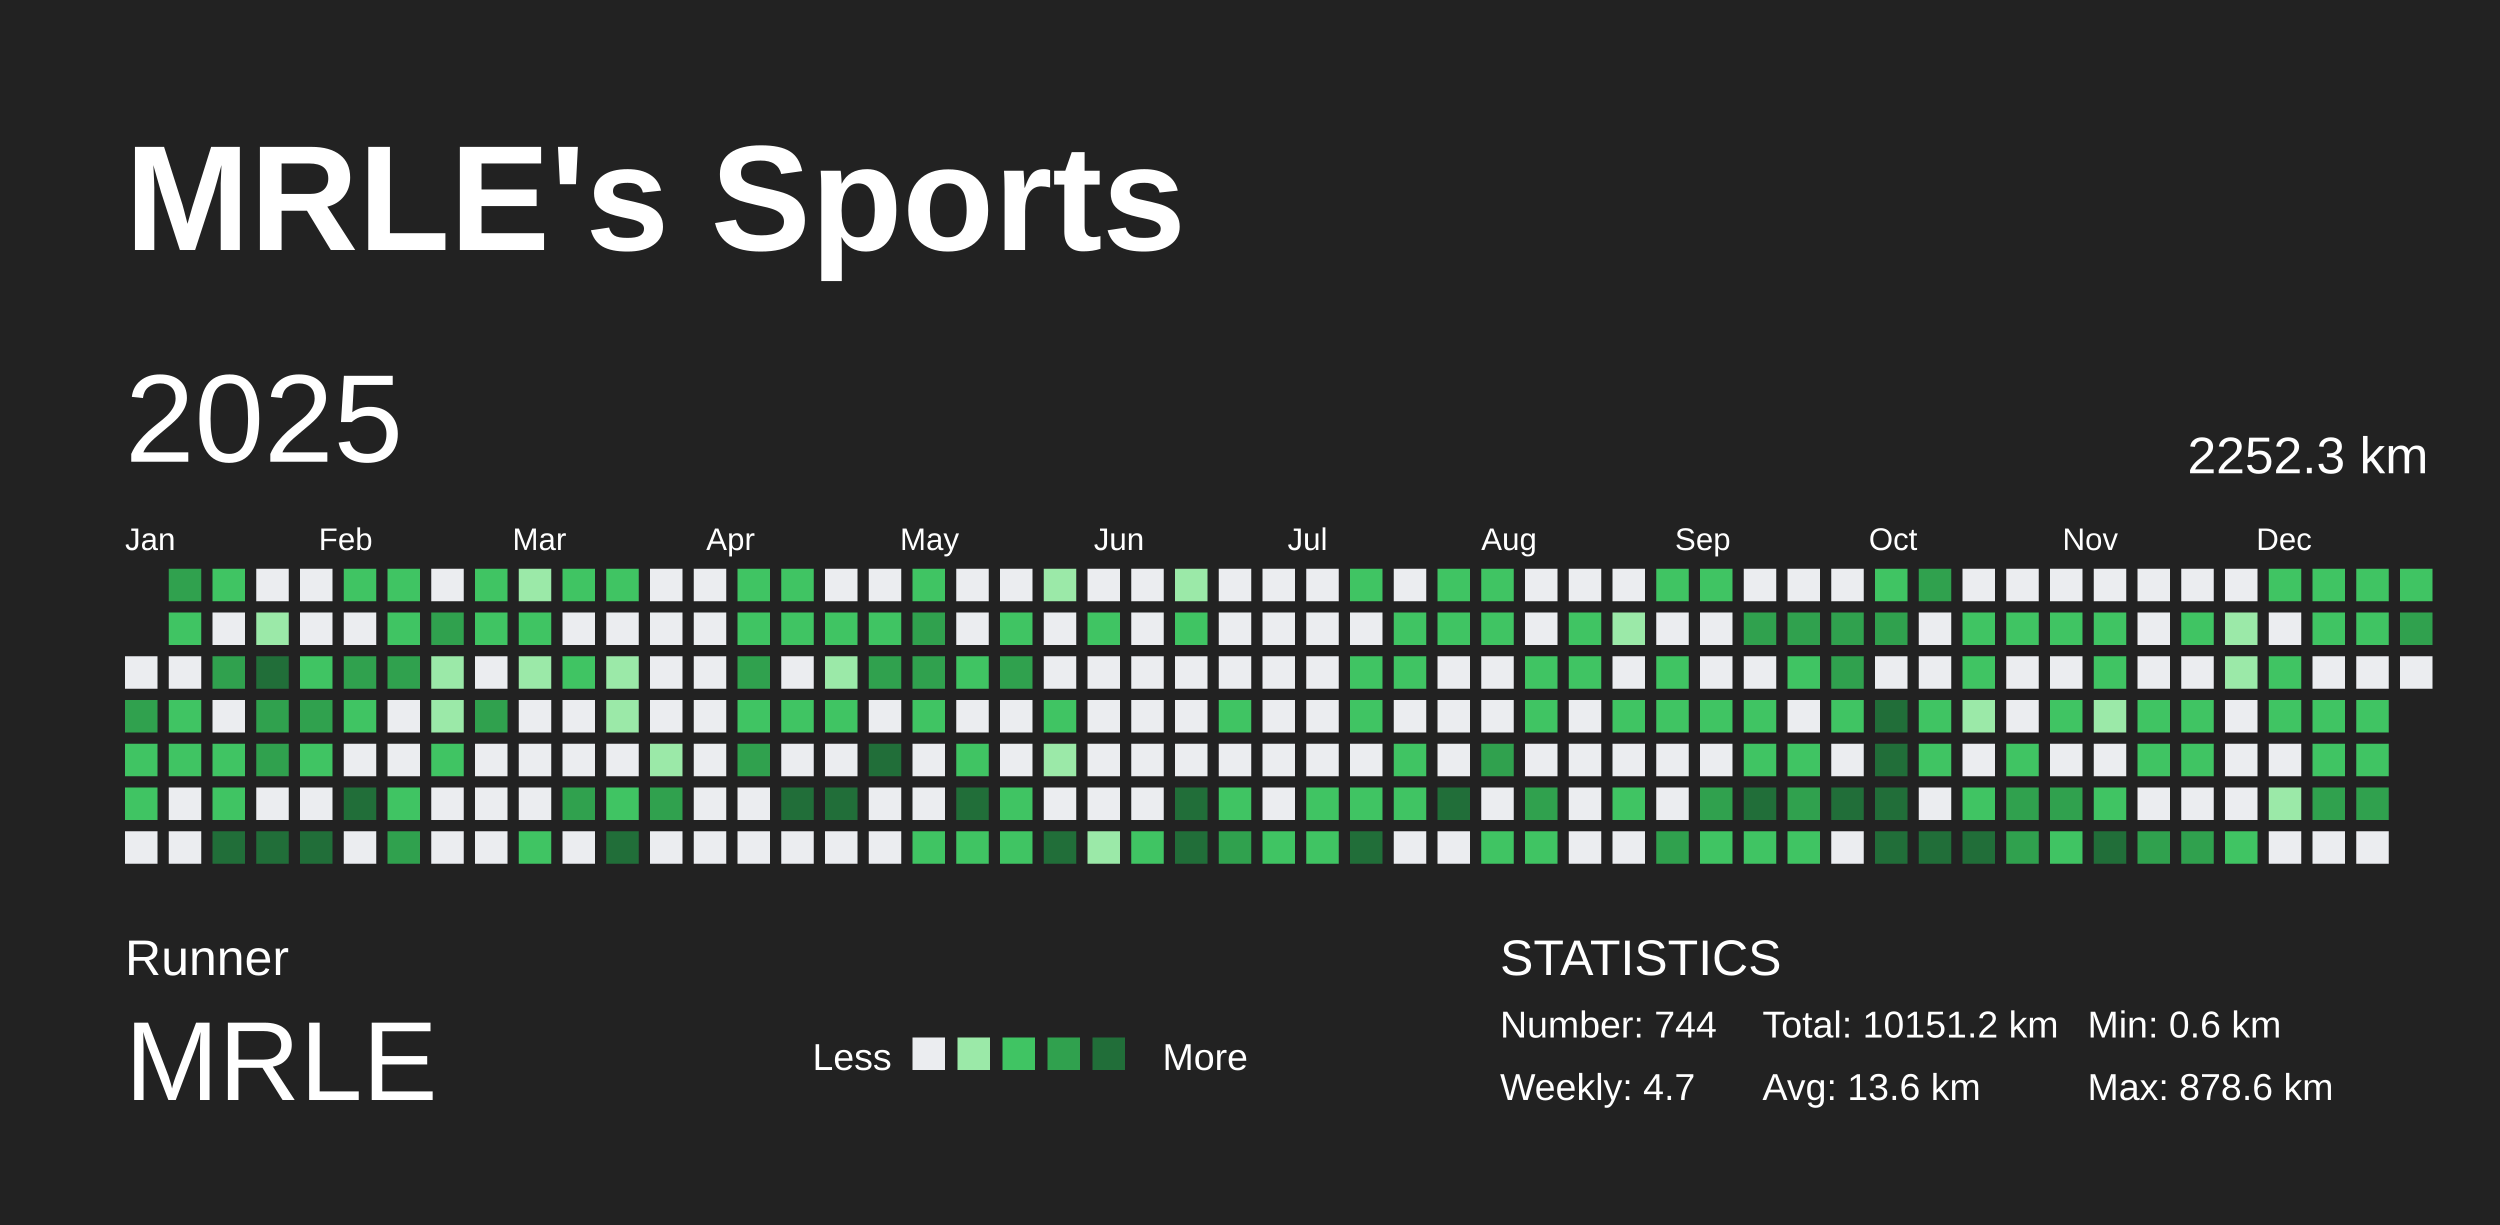
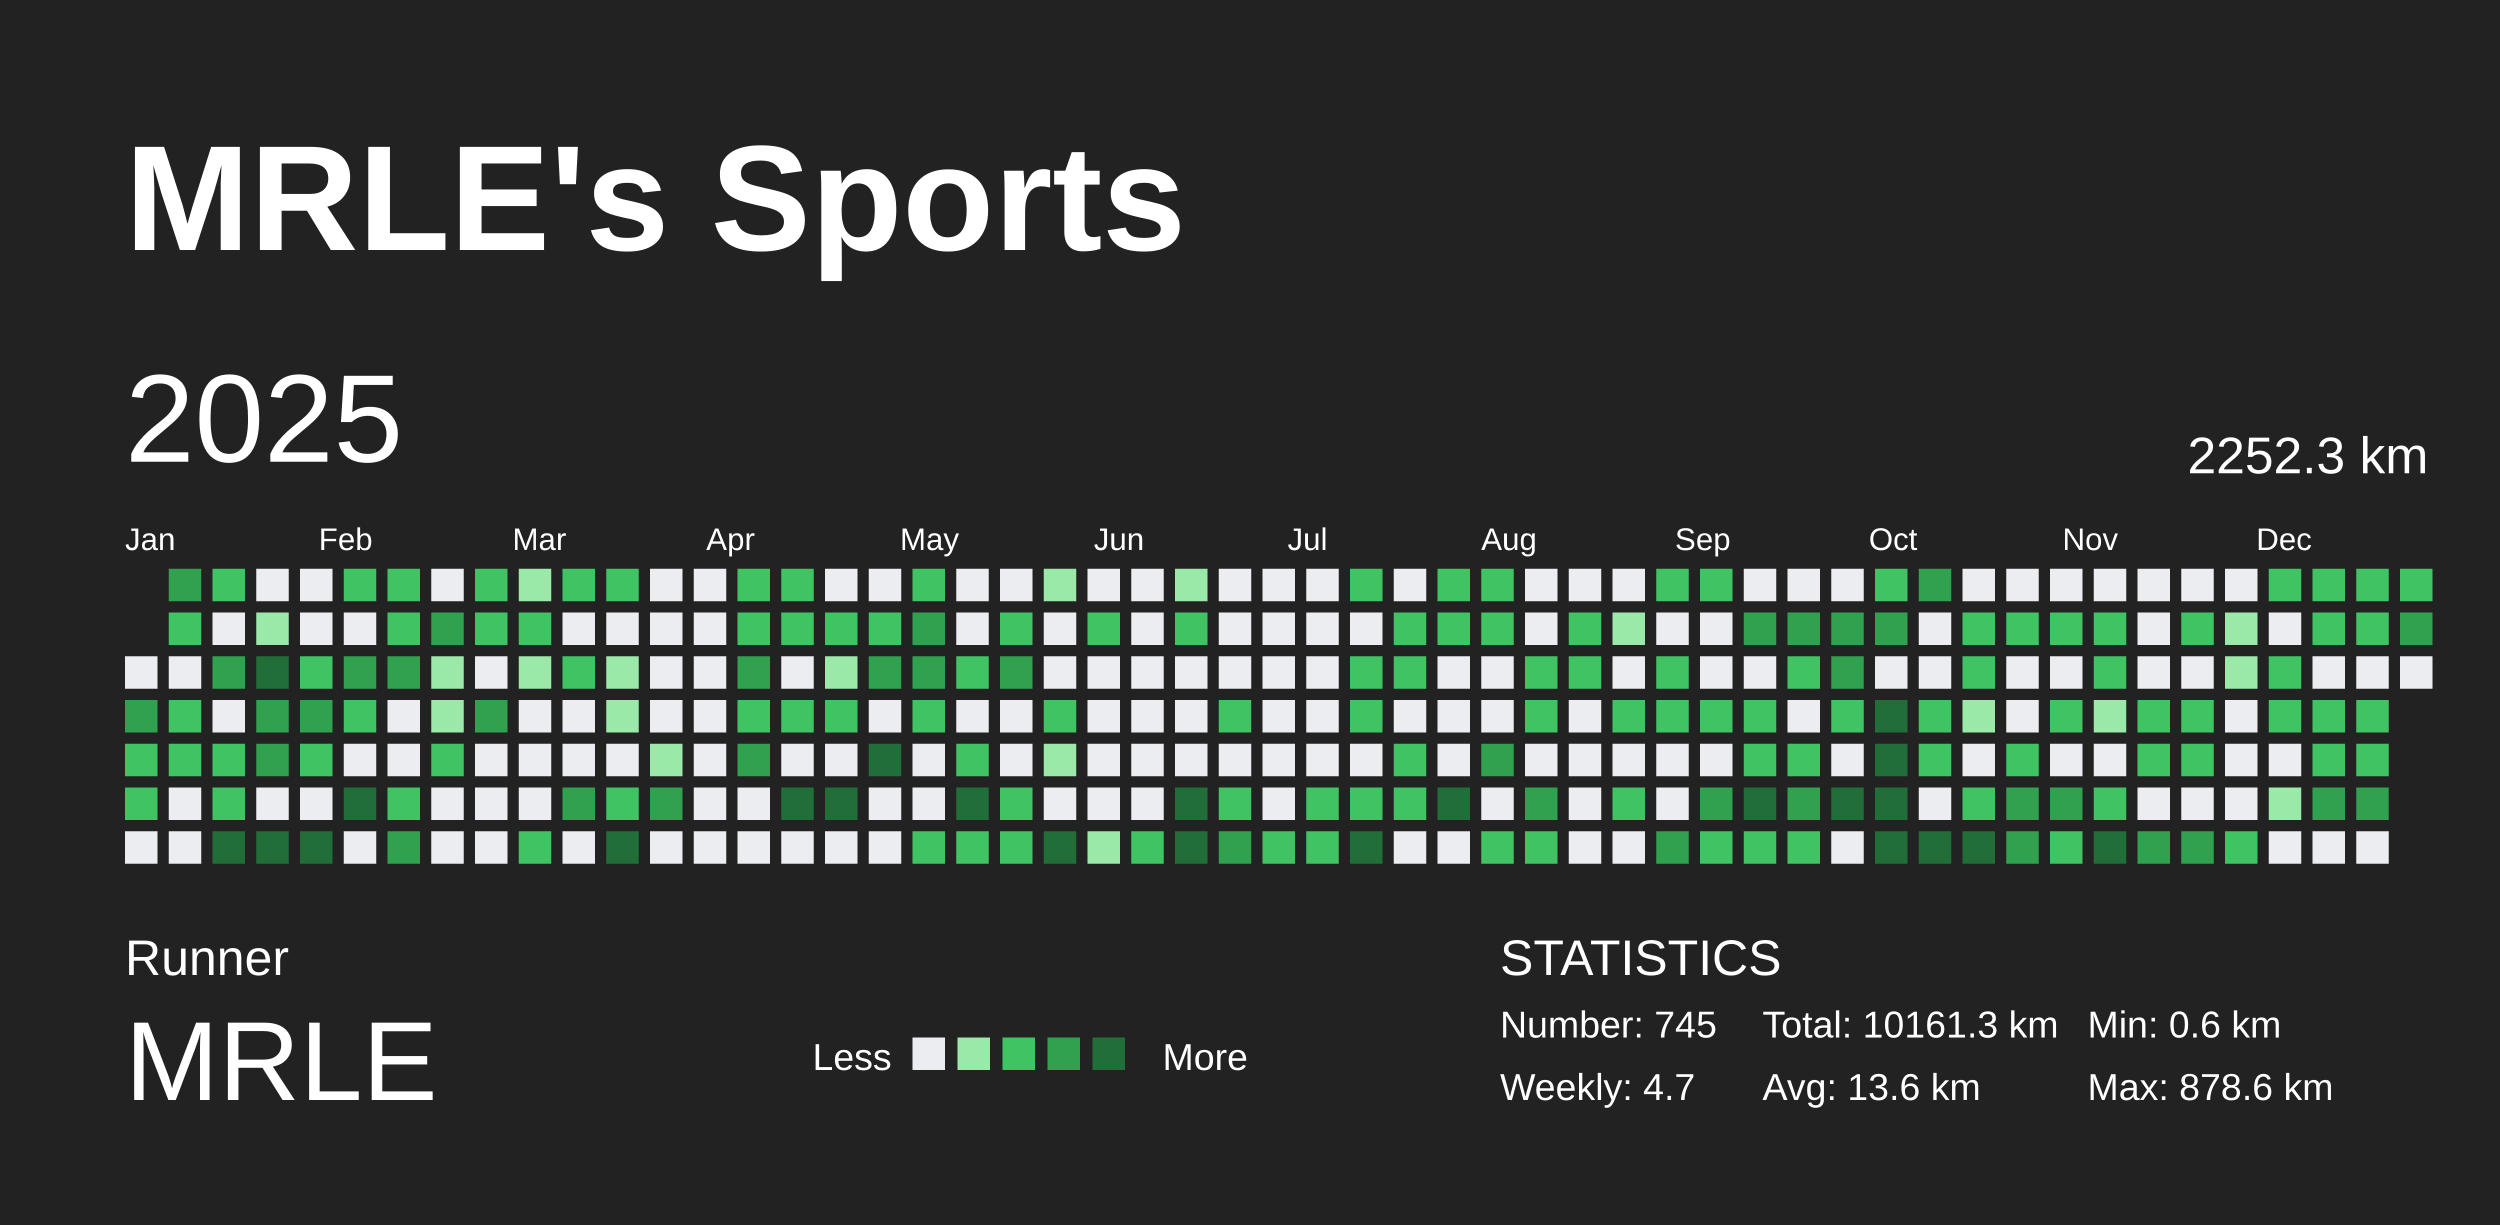
<svg xmlns="http://www.w3.org/2000/svg" baseProfile="full" height="98mm" version="1.1" viewBox="0,0,200,98" width="200mm">
  <defs />
  <rect fill="#222222" height="98" width="200" x="0" y="0" />
  <text fill="#FFFFFF" style="font-size:12px; font-family:Arial; font-weight:bold;" x="10" y="20">MRLE's Sports</text>
  <text fill="#FFFFFF" style="font-size:4px; font-family:Arial" x="10" y="78">Runner</text>
  <text fill="#FFFFFF" style="font-size:9px; font-family:Arial" x="10" y="88">MRLE</text>
  <text fill="#FFFFFF" style="font-size:3px; font-family:Arial" x="65" y="85.6">Less</text>
  <rect fill="#ebedf0" height="2.6" width="2.6" x="73" y="83" />
  <rect fill="#9be9a8" height="2.6" width="2.6" x="76.6" y="83" />
  <rect fill="#40c463" height="2.6" width="2.6" x="80.2" y="83" />
  <rect fill="#30a14e" height="2.6" width="2.6" x="83.8" y="83" />
  <rect fill="#216e39" height="2.6" width="2.6" x="87.4" y="83" />
  <text fill="#FFFFFF" style="font-size:3px; font-family:Arial" x="93" y="85.6">More</text>
  <text fill="#FFFFFF" style="font-size:4px; font-family:Arial" x="120" y="78">STATISTICS</text>
-   <text fill="#FFFFFF" style="font-size:3px; font-family:Arial" x="120" y="83">Number: 744</text>
+   <text fill="#FFFFFF" style="font-size:3px; font-family:Arial" x="120" y="83">Number: 745</text>
  <text fill="#FFFFFF" style="font-size:3px; font-family:Arial" x="120" y="88">Weekly: 4.7</text>
-   <text fill="#FFFFFF" style="font-size:3px; font-family:Arial" x="141" y="83">Total: 10151.2 km</text>
+   <text fill="#FFFFFF" style="font-size:3px; font-family:Arial" x="141" y="83">Total: 10161.3 km</text>
  <text fill="#FFFFFF" style="font-size:3px; font-family:Arial" x="141" y="88">Avg: 13.6 km</text>
  <text fill="#FFFFFF" style="font-size:3px; font-family:Arial" x="167" y="83">Min: 0.6 km</text>
  <text fill="#FFFFFF" style="font-size:3px; font-family:Arial" x="167" y="88">Max: 878.6 km</text>
  <text dominant-baseline="hanging" fill="#FFFFFF" style="font-size:10.0px; font-family:Arial;" x="10" y="30">2025</text>
  <text dominant-baseline="hanging" fill="#FFFFFF" style="font-size:4.125px; font-family:Arial;" x="175" y="35">2252.3 km</text>
  <text fill="#FFFFFF" style="font-size:2.5px; font-family:Arial" x="10.0" y="44">Jan</text>
  <text fill="#FFFFFF" style="font-size:2.5px; font-family:Arial" x="25.5" y="44">Feb</text>
  <text fill="#FFFFFF" style="font-size:2.5px; font-family:Arial" x="41.0" y="44">Mar</text>
  <text fill="#FFFFFF" style="font-size:2.5px; font-family:Arial" x="56.5" y="44">Apr</text>
  <text fill="#FFFFFF" style="font-size:2.5px; font-family:Arial" x="72.0" y="44">May</text>
  <text fill="#FFFFFF" style="font-size:2.5px; font-family:Arial" x="87.5" y="44">Jun</text>
  <text fill="#FFFFFF" style="font-size:2.5px; font-family:Arial" x="103.0" y="44">Jul</text>
  <text fill="#FFFFFF" style="font-size:2.5px; font-family:Arial" x="118.5" y="44">Aug</text>
  <text fill="#FFFFFF" style="font-size:2.5px; font-family:Arial" x="134.0" y="44">Sep</text>
  <text fill="#FFFFFF" style="font-size:2.5px; font-family:Arial" x="149.5" y="44">Oct</text>
  <text fill="#FFFFFF" style="font-size:2.5px; font-family:Arial" x="165.0" y="44">Nov</text>
  <text fill="#FFFFFF" style="font-size:2.5px; font-family:Arial" x="180.5" y="44">Dec</text>
  <rect fill="#ebedf0" height="2.6" width="2.6" x="10.0" y="52.5" />
  <rect fill="#30a14e" height="2.6" width="2.6" x="10.0" y="56.0" />
  <rect fill="#40c463" height="2.6" width="2.6" x="10.0" y="59.5" />
  <rect fill="#40c463" height="2.6" width="2.6" x="10.0" y="63.0" />
  <rect fill="#ebedf0" height="2.6" width="2.6" x="10.0" y="66.5" />
  <rect fill="#30a14e" height="2.6" width="2.6" x="13.5" y="45.5" />
  <rect fill="#40c463" height="2.6" width="2.6" x="13.5" y="49.0" />
  <rect fill="#ebedf0" height="2.6" width="2.6" x="13.5" y="52.5" />
  <rect fill="#40c463" height="2.6" width="2.6" x="13.5" y="56.0" />
  <rect fill="#40c463" height="2.6" width="2.6" x="13.5" y="59.5" />
  <rect fill="#ebedf0" height="2.6" width="2.6" x="13.5" y="63.0" />
  <rect fill="#ebedf0" height="2.6" width="2.6" x="13.5" y="66.5" />
  <rect fill="#40c463" height="2.6" width="2.6" x="17.0" y="45.5" />
  <rect fill="#ebedf0" height="2.6" width="2.6" x="17.0" y="49.0" />
  <rect fill="#30a14e" height="2.6" width="2.6" x="17.0" y="52.5" />
  <rect fill="#ebedf0" height="2.6" width="2.6" x="17.0" y="56.0" />
  <rect fill="#40c463" height="2.6" width="2.6" x="17.0" y="59.5" />
  <rect fill="#40c463" height="2.6" width="2.6" x="17.0" y="63.0" />
  <rect fill="#216e39" height="2.6" width="2.6" x="17.0" y="66.5" />
  <rect fill="#ebedf0" height="2.6" width="2.6" x="20.5" y="45.5" />
  <rect fill="#9be9a8" height="2.6" width="2.6" x="20.5" y="49.0" />
  <rect fill="#216e39" height="2.6" width="2.6" x="20.5" y="52.5" />
  <rect fill="#30a14e" height="2.6" width="2.6" x="20.5" y="56.0" />
  <rect fill="#30a14e" height="2.6" width="2.6" x="20.5" y="59.5" />
  <rect fill="#ebedf0" height="2.6" width="2.6" x="20.5" y="63.0" />
  <rect fill="#216e39" height="2.6" width="2.6" x="20.5" y="66.5" />
  <rect fill="#ebedf0" height="2.6" width="2.6" x="24.0" y="45.5" />
  <rect fill="#ebedf0" height="2.6" width="2.6" x="24.0" y="49.0" />
  <rect fill="#40c463" height="2.6" width="2.6" x="24.0" y="52.5" />
  <rect fill="#30a14e" height="2.6" width="2.6" x="24.0" y="56.0" />
  <rect fill="#40c463" height="2.6" width="2.6" x="24.0" y="59.5" />
  <rect fill="#ebedf0" height="2.6" width="2.6" x="24.0" y="63.0" />
  <rect fill="#216e39" height="2.6" width="2.6" x="24.0" y="66.5" />
  <rect fill="#40c463" height="2.6" width="2.6" x="27.5" y="45.5" />
  <rect fill="#ebedf0" height="2.6" width="2.6" x="27.5" y="49.0" />
  <rect fill="#30a14e" height="2.6" width="2.6" x="27.5" y="52.5" />
  <rect fill="#40c463" height="2.6" width="2.6" x="27.5" y="56.0" />
  <rect fill="#ebedf0" height="2.6" width="2.6" x="27.5" y="59.5" />
  <rect fill="#216e39" height="2.6" width="2.6" x="27.5" y="63.0" />
  <rect fill="#ebedf0" height="2.6" width="2.6" x="27.5" y="66.5" />
  <rect fill="#40c463" height="2.6" width="2.6" x="31.0" y="45.5" />
  <rect fill="#40c463" height="2.6" width="2.6" x="31.0" y="49.0" />
  <rect fill="#30a14e" height="2.6" width="2.6" x="31.0" y="52.5" />
  <rect fill="#ebedf0" height="2.6" width="2.6" x="31.0" y="56.0" />
  <rect fill="#ebedf0" height="2.6" width="2.6" x="31.0" y="59.5" />
  <rect fill="#40c463" height="2.6" width="2.6" x="31.0" y="63.0" />
  <rect fill="#30a14e" height="2.6" width="2.6" x="31.0" y="66.5" />
  <rect fill="#ebedf0" height="2.6" width="2.6" x="34.5" y="45.5" />
  <rect fill="#30a14e" height="2.6" width="2.6" x="34.5" y="49.0" />
  <rect fill="#9be9a8" height="2.6" width="2.6" x="34.5" y="52.5" />
  <rect fill="#9be9a8" height="2.6" width="2.6" x="34.5" y="56.0" />
  <rect fill="#40c463" height="2.6" width="2.6" x="34.5" y="59.5" />
  <rect fill="#ebedf0" height="2.6" width="2.6" x="34.5" y="63.0" />
  <rect fill="#ebedf0" height="2.6" width="2.6" x="34.5" y="66.5" />
  <rect fill="#40c463" height="2.6" width="2.6" x="38.0" y="45.5" />
  <rect fill="#40c463" height="2.6" width="2.6" x="38.0" y="49.0" />
  <rect fill="#ebedf0" height="2.6" width="2.6" x="38.0" y="52.5" />
  <rect fill="#30a14e" height="2.6" width="2.6" x="38.0" y="56.0" />
  <rect fill="#ebedf0" height="2.6" width="2.6" x="38.0" y="59.5" />
  <rect fill="#ebedf0" height="2.6" width="2.6" x="38.0" y="63.0" />
  <rect fill="#ebedf0" height="2.6" width="2.6" x="38.0" y="66.5" />
  <rect fill="#9be9a8" height="2.6" width="2.6" x="41.5" y="45.5" />
  <rect fill="#40c463" height="2.6" width="2.6" x="41.5" y="49.0" />
  <rect fill="#9be9a8" height="2.6" width="2.6" x="41.5" y="52.5" />
  <rect fill="#ebedf0" height="2.6" width="2.6" x="41.5" y="56.0" />
  <rect fill="#ebedf0" height="2.6" width="2.6" x="41.5" y="59.5" />
  <rect fill="#ebedf0" height="2.6" width="2.6" x="41.5" y="63.0" />
  <rect fill="#40c463" height="2.6" width="2.6" x="41.5" y="66.5" />
  <rect fill="#40c463" height="2.6" width="2.6" x="45.0" y="45.5" />
  <rect fill="#ebedf0" height="2.6" width="2.6" x="45.0" y="49.0" />
  <rect fill="#40c463" height="2.6" width="2.6" x="45.0" y="52.5" />
  <rect fill="#ebedf0" height="2.6" width="2.6" x="45.0" y="56.0" />
  <rect fill="#ebedf0" height="2.6" width="2.6" x="45.0" y="59.5" />
  <rect fill="#30a14e" height="2.6" width="2.6" x="45.0" y="63.0" />
  <rect fill="#ebedf0" height="2.6" width="2.6" x="45.0" y="66.5" />
  <rect fill="#40c463" height="2.6" width="2.6" x="48.5" y="45.5" />
  <rect fill="#ebedf0" height="2.6" width="2.6" x="48.5" y="49.0" />
  <rect fill="#9be9a8" height="2.6" width="2.6" x="48.5" y="52.5" />
  <rect fill="#9be9a8" height="2.6" width="2.6" x="48.5" y="56.0" />
  <rect fill="#ebedf0" height="2.6" width="2.6" x="48.5" y="59.5" />
  <rect fill="#40c463" height="2.6" width="2.6" x="48.5" y="63.0" />
  <rect fill="#216e39" height="2.6" width="2.6" x="48.5" y="66.5" />
  <rect fill="#ebedf0" height="2.6" width="2.6" x="52.0" y="45.5" />
  <rect fill="#ebedf0" height="2.6" width="2.6" x="52.0" y="49.0" />
  <rect fill="#ebedf0" height="2.6" width="2.6" x="52.0" y="52.5" />
  <rect fill="#ebedf0" height="2.6" width="2.6" x="52.0" y="56.0" />
  <rect fill="#9be9a8" height="2.6" width="2.6" x="52.0" y="59.5" />
  <rect fill="#30a14e" height="2.6" width="2.6" x="52.0" y="63.0" />
  <rect fill="#ebedf0" height="2.6" width="2.6" x="52.0" y="66.5" />
  <rect fill="#ebedf0" height="2.6" width="2.6" x="55.5" y="45.5" />
  <rect fill="#ebedf0" height="2.6" width="2.6" x="55.5" y="49.0" />
  <rect fill="#ebedf0" height="2.6" width="2.6" x="55.5" y="52.5" />
  <rect fill="#ebedf0" height="2.6" width="2.6" x="55.5" y="56.0" />
  <rect fill="#ebedf0" height="2.6" width="2.6" x="55.5" y="59.5" />
  <rect fill="#ebedf0" height="2.6" width="2.6" x="55.5" y="63.0" />
  <rect fill="#ebedf0" height="2.6" width="2.6" x="55.5" y="66.5" />
  <rect fill="#40c463" height="2.6" width="2.6" x="59.0" y="45.5" />
  <rect fill="#40c463" height="2.6" width="2.6" x="59.0" y="49.0" />
  <rect fill="#30a14e" height="2.6" width="2.6" x="59.0" y="52.5" />
  <rect fill="#40c463" height="2.6" width="2.6" x="59.0" y="56.0" />
  <rect fill="#30a14e" height="2.6" width="2.6" x="59.0" y="59.5" />
  <rect fill="#ebedf0" height="2.6" width="2.6" x="59.0" y="63.0" />
  <rect fill="#ebedf0" height="2.6" width="2.6" x="59.0" y="66.5" />
  <rect fill="#40c463" height="2.6" width="2.6" x="62.5" y="45.5" />
  <rect fill="#40c463" height="2.6" width="2.6" x="62.5" y="49.0" />
  <rect fill="#ebedf0" height="2.6" width="2.6" x="62.5" y="52.5" />
  <rect fill="#40c463" height="2.6" width="2.6" x="62.5" y="56.0" />
  <rect fill="#ebedf0" height="2.6" width="2.6" x="62.5" y="59.5" />
  <rect fill="#216e39" height="2.6" width="2.6" x="62.5" y="63.0" />
  <rect fill="#ebedf0" height="2.6" width="2.6" x="62.5" y="66.5" />
  <rect fill="#ebedf0" height="2.6" width="2.6" x="66.0" y="45.5" />
  <rect fill="#40c463" height="2.6" width="2.6" x="66.0" y="49.0" />
  <rect fill="#9be9a8" height="2.6" width="2.6" x="66.0" y="52.5" />
  <rect fill="#40c463" height="2.6" width="2.6" x="66.0" y="56.0" />
  <rect fill="#ebedf0" height="2.6" width="2.6" x="66.0" y="59.5" />
  <rect fill="#216e39" height="2.6" width="2.6" x="66.0" y="63.0" />
  <rect fill="#ebedf0" height="2.6" width="2.6" x="66.0" y="66.5" />
  <rect fill="#ebedf0" height="2.6" width="2.6" x="69.5" y="45.5" />
  <rect fill="#40c463" height="2.6" width="2.6" x="69.5" y="49.0" />
  <rect fill="#30a14e" height="2.6" width="2.6" x="69.5" y="52.5" />
  <rect fill="#ebedf0" height="2.6" width="2.6" x="69.5" y="56.0" />
  <rect fill="#216e39" height="2.6" width="2.6" x="69.5" y="59.5" />
  <rect fill="#ebedf0" height="2.6" width="2.6" x="69.5" y="63.0" />
  <rect fill="#ebedf0" height="2.6" width="2.6" x="69.5" y="66.5" />
  <rect fill="#40c463" height="2.6" width="2.6" x="73.0" y="45.5" />
  <rect fill="#30a14e" height="2.6" width="2.6" x="73.0" y="49.0" />
  <rect fill="#30a14e" height="2.6" width="2.6" x="73.0" y="52.5" />
  <rect fill="#40c463" height="2.6" width="2.6" x="73.0" y="56.0" />
  <rect fill="#ebedf0" height="2.6" width="2.6" x="73.0" y="59.5" />
  <rect fill="#ebedf0" height="2.6" width="2.6" x="73.0" y="63.0" />
  <rect fill="#40c463" height="2.6" width="2.6" x="73.0" y="66.5" />
  <rect fill="#ebedf0" height="2.6" width="2.6" x="76.5" y="45.5" />
  <rect fill="#ebedf0" height="2.6" width="2.6" x="76.5" y="49.0" />
  <rect fill="#40c463" height="2.6" width="2.6" x="76.5" y="52.5" />
  <rect fill="#ebedf0" height="2.6" width="2.6" x="76.5" y="56.0" />
  <rect fill="#40c463" height="2.6" width="2.6" x="76.5" y="59.5" />
  <rect fill="#216e39" height="2.6" width="2.6" x="76.5" y="63.0" />
  <rect fill="#40c463" height="2.6" width="2.6" x="76.5" y="66.5" />
  <rect fill="#ebedf0" height="2.6" width="2.6" x="80.0" y="45.5" />
  <rect fill="#40c463" height="2.6" width="2.6" x="80.0" y="49.0" />
  <rect fill="#30a14e" height="2.6" width="2.6" x="80.0" y="52.5" />
  <rect fill="#ebedf0" height="2.6" width="2.6" x="80.0" y="56.0" />
  <rect fill="#ebedf0" height="2.6" width="2.6" x="80.0" y="59.5" />
  <rect fill="#40c463" height="2.6" width="2.6" x="80.0" y="63.0" />
  <rect fill="#40c463" height="2.6" width="2.6" x="80.0" y="66.5" />
  <rect fill="#9be9a8" height="2.6" width="2.6" x="83.5" y="45.5" />
  <rect fill="#ebedf0" height="2.6" width="2.6" x="83.5" y="49.0" />
  <rect fill="#ebedf0" height="2.6" width="2.6" x="83.5" y="52.5" />
  <rect fill="#40c463" height="2.6" width="2.6" x="83.5" y="56.0" />
  <rect fill="#9be9a8" height="2.6" width="2.6" x="83.5" y="59.5" />
  <rect fill="#ebedf0" height="2.6" width="2.6" x="83.5" y="63.0" />
  <rect fill="#216e39" height="2.6" width="2.6" x="83.5" y="66.5" />
  <rect fill="#ebedf0" height="2.6" width="2.6" x="87.0" y="45.5" />
  <rect fill="#40c463" height="2.6" width="2.6" x="87.0" y="49.0" />
  <rect fill="#ebedf0" height="2.6" width="2.6" x="87.0" y="52.5" />
  <rect fill="#ebedf0" height="2.6" width="2.6" x="87.0" y="56.0" />
  <rect fill="#ebedf0" height="2.6" width="2.6" x="87.0" y="59.5" />
  <rect fill="#ebedf0" height="2.6" width="2.6" x="87.0" y="63.0" />
  <rect fill="#9be9a8" height="2.6" width="2.6" x="87.0" y="66.5" />
  <rect fill="#ebedf0" height="2.6" width="2.6" x="90.5" y="45.5" />
  <rect fill="#ebedf0" height="2.6" width="2.6" x="90.5" y="49.0" />
  <rect fill="#ebedf0" height="2.6" width="2.6" x="90.5" y="52.5" />
  <rect fill="#ebedf0" height="2.6" width="2.6" x="90.5" y="56.0" />
  <rect fill="#ebedf0" height="2.6" width="2.6" x="90.5" y="59.5" />
  <rect fill="#ebedf0" height="2.6" width="2.6" x="90.5" y="63.0" />
  <rect fill="#40c463" height="2.6" width="2.6" x="90.5" y="66.5" />
  <rect fill="#9be9a8" height="2.6" width="2.6" x="94.0" y="45.5" />
  <rect fill="#40c463" height="2.6" width="2.6" x="94.0" y="49.0" />
  <rect fill="#ebedf0" height="2.6" width="2.6" x="94.0" y="52.5" />
  <rect fill="#ebedf0" height="2.6" width="2.6" x="94.0" y="56.0" />
  <rect fill="#ebedf0" height="2.6" width="2.6" x="94.0" y="59.5" />
  <rect fill="#216e39" height="2.6" width="2.6" x="94.0" y="63.0" />
  <rect fill="#216e39" height="2.6" width="2.6" x="94.0" y="66.5" />
  <rect fill="#ebedf0" height="2.6" width="2.6" x="97.5" y="45.5" />
  <rect fill="#ebedf0" height="2.6" width="2.6" x="97.5" y="49.0" />
  <rect fill="#ebedf0" height="2.6" width="2.6" x="97.5" y="52.5" />
  <rect fill="#40c463" height="2.6" width="2.6" x="97.5" y="56.0" />
  <rect fill="#ebedf0" height="2.6" width="2.6" x="97.5" y="59.5" />
  <rect fill="#40c463" height="2.6" width="2.6" x="97.5" y="63.0" />
  <rect fill="#30a14e" height="2.6" width="2.6" x="97.5" y="66.5" />
  <rect fill="#ebedf0" height="2.6" width="2.6" x="101.0" y="45.5" />
  <rect fill="#ebedf0" height="2.6" width="2.6" x="101.0" y="49.0" />
  <rect fill="#ebedf0" height="2.6" width="2.6" x="101.0" y="52.5" />
  <rect fill="#ebedf0" height="2.6" width="2.6" x="101.0" y="56.0" />
  <rect fill="#ebedf0" height="2.6" width="2.6" x="101.0" y="59.5" />
  <rect fill="#ebedf0" height="2.6" width="2.6" x="101.0" y="63.0" />
  <rect fill="#40c463" height="2.6" width="2.6" x="101.0" y="66.5" />
  <rect fill="#ebedf0" height="2.6" width="2.6" x="104.5" y="45.5" />
  <rect fill="#ebedf0" height="2.6" width="2.6" x="104.5" y="49.0" />
  <rect fill="#ebedf0" height="2.6" width="2.6" x="104.5" y="52.5" />
  <rect fill="#ebedf0" height="2.6" width="2.6" x="104.5" y="56.0" />
  <rect fill="#ebedf0" height="2.6" width="2.6" x="104.5" y="59.5" />
  <rect fill="#40c463" height="2.6" width="2.6" x="104.5" y="63.0" />
  <rect fill="#40c463" height="2.6" width="2.6" x="104.5" y="66.5" />
  <rect fill="#40c463" height="2.6" width="2.6" x="108.0" y="45.5" />
  <rect fill="#ebedf0" height="2.6" width="2.6" x="108.0" y="49.0" />
  <rect fill="#40c463" height="2.6" width="2.6" x="108.0" y="52.5" />
  <rect fill="#40c463" height="2.6" width="2.6" x="108.0" y="56.0" />
  <rect fill="#ebedf0" height="2.6" width="2.6" x="108.0" y="59.5" />
  <rect fill="#40c463" height="2.6" width="2.6" x="108.0" y="63.0" />
  <rect fill="#216e39" height="2.6" width="2.6" x="108.0" y="66.5" />
  <rect fill="#ebedf0" height="2.6" width="2.6" x="111.5" y="45.5" />
  <rect fill="#40c463" height="2.6" width="2.6" x="111.5" y="49.0" />
  <rect fill="#40c463" height="2.6" width="2.6" x="111.5" y="52.5" />
  <rect fill="#ebedf0" height="2.6" width="2.6" x="111.5" y="56.0" />
  <rect fill="#40c463" height="2.6" width="2.6" x="111.5" y="59.5" />
  <rect fill="#40c463" height="2.6" width="2.6" x="111.5" y="63.0" />
  <rect fill="#ebedf0" height="2.6" width="2.6" x="111.5" y="66.5" />
  <rect fill="#40c463" height="2.6" width="2.6" x="115.0" y="45.5" />
  <rect fill="#40c463" height="2.6" width="2.6" x="115.0" y="49.0" />
  <rect fill="#ebedf0" height="2.6" width="2.6" x="115.0" y="52.5" />
  <rect fill="#ebedf0" height="2.6" width="2.6" x="115.0" y="56.0" />
  <rect fill="#ebedf0" height="2.6" width="2.6" x="115.0" y="59.5" />
  <rect fill="#216e39" height="2.6" width="2.6" x="115.0" y="63.0" />
  <rect fill="#ebedf0" height="2.6" width="2.6" x="115.0" y="66.5" />
  <rect fill="#40c463" height="2.6" width="2.6" x="118.5" y="45.5" />
  <rect fill="#40c463" height="2.6" width="2.6" x="118.5" y="49.0" />
  <rect fill="#ebedf0" height="2.6" width="2.6" x="118.5" y="52.5" />
  <rect fill="#ebedf0" height="2.6" width="2.6" x="118.5" y="56.0" />
  <rect fill="#30a14e" height="2.6" width="2.6" x="118.5" y="59.5" />
  <rect fill="#ebedf0" height="2.6" width="2.6" x="118.5" y="63.0" />
  <rect fill="#40c463" height="2.6" width="2.6" x="118.5" y="66.5" />
  <rect fill="#ebedf0" height="2.6" width="2.6" x="122.0" y="45.5" />
  <rect fill="#ebedf0" height="2.6" width="2.6" x="122.0" y="49.0" />
  <rect fill="#40c463" height="2.6" width="2.6" x="122.0" y="52.5" />
  <rect fill="#40c463" height="2.6" width="2.6" x="122.0" y="56.0" />
  <rect fill="#ebedf0" height="2.6" width="2.6" x="122.0" y="59.5" />
  <rect fill="#30a14e" height="2.6" width="2.6" x="122.0" y="63.0" />
  <rect fill="#40c463" height="2.6" width="2.6" x="122.0" y="66.5" />
  <rect fill="#ebedf0" height="2.6" width="2.6" x="125.5" y="45.5" />
  <rect fill="#40c463" height="2.6" width="2.6" x="125.5" y="49.0" />
  <rect fill="#40c463" height="2.6" width="2.6" x="125.5" y="52.5" />
  <rect fill="#ebedf0" height="2.6" width="2.6" x="125.5" y="56.0" />
  <rect fill="#ebedf0" height="2.6" width="2.6" x="125.5" y="59.5" />
  <rect fill="#ebedf0" height="2.6" width="2.6" x="125.5" y="63.0" />
  <rect fill="#ebedf0" height="2.6" width="2.6" x="125.5" y="66.5" />
  <rect fill="#ebedf0" height="2.6" width="2.6" x="129.0" y="45.5" />
  <rect fill="#9be9a8" height="2.6" width="2.6" x="129.0" y="49.0" />
  <rect fill="#ebedf0" height="2.6" width="2.6" x="129.0" y="52.5" />
  <rect fill="#40c463" height="2.6" width="2.6" x="129.0" y="56.0" />
  <rect fill="#ebedf0" height="2.6" width="2.6" x="129.0" y="59.5" />
  <rect fill="#40c463" height="2.6" width="2.6" x="129.0" y="63.0" />
  <rect fill="#ebedf0" height="2.6" width="2.6" x="129.0" y="66.5" />
  <rect fill="#40c463" height="2.6" width="2.6" x="132.5" y="45.5" />
  <rect fill="#ebedf0" height="2.6" width="2.6" x="132.5" y="49.0" />
  <rect fill="#40c463" height="2.6" width="2.6" x="132.5" y="52.5" />
  <rect fill="#40c463" height="2.6" width="2.6" x="132.5" y="56.0" />
  <rect fill="#ebedf0" height="2.6" width="2.6" x="132.5" y="59.5" />
  <rect fill="#ebedf0" height="2.6" width="2.6" x="132.5" y="63.0" />
  <rect fill="#30a14e" height="2.6" width="2.6" x="132.5" y="66.5" />
  <rect fill="#40c463" height="2.6" width="2.6" x="136.0" y="45.5" />
  <rect fill="#ebedf0" height="2.6" width="2.6" x="136.0" y="49.0" />
  <rect fill="#ebedf0" height="2.6" width="2.6" x="136.0" y="52.5" />
  <rect fill="#40c463" height="2.6" width="2.6" x="136.0" y="56.0" />
  <rect fill="#ebedf0" height="2.6" width="2.6" x="136.0" y="59.5" />
  <rect fill="#30a14e" height="2.6" width="2.6" x="136.0" y="63.0" />
  <rect fill="#40c463" height="2.6" width="2.6" x="136.0" y="66.5" />
  <rect fill="#ebedf0" height="2.6" width="2.6" x="139.5" y="45.5" />
  <rect fill="#30a14e" height="2.6" width="2.6" x="139.5" y="49.0" />
  <rect fill="#ebedf0" height="2.6" width="2.6" x="139.5" y="52.5" />
  <rect fill="#40c463" height="2.6" width="2.6" x="139.5" y="56.0" />
  <rect fill="#40c463" height="2.6" width="2.6" x="139.5" y="59.5" />
  <rect fill="#216e39" height="2.6" width="2.6" x="139.5" y="63.0" />
  <rect fill="#40c463" height="2.6" width="2.6" x="139.5" y="66.5" />
  <rect fill="#ebedf0" height="2.6" width="2.6" x="143.0" y="45.5" />
  <rect fill="#30a14e" height="2.6" width="2.6" x="143.0" y="49.0" />
  <rect fill="#40c463" height="2.6" width="2.6" x="143.0" y="52.5" />
  <rect fill="#ebedf0" height="2.6" width="2.6" x="143.0" y="56.0" />
  <rect fill="#40c463" height="2.6" width="2.6" x="143.0" y="59.5" />
  <rect fill="#30a14e" height="2.6" width="2.6" x="143.0" y="63.0" />
  <rect fill="#40c463" height="2.6" width="2.6" x="143.0" y="66.5" />
  <rect fill="#ebedf0" height="2.6" width="2.6" x="146.5" y="45.5" />
  <rect fill="#30a14e" height="2.6" width="2.6" x="146.5" y="49.0" />
  <rect fill="#30a14e" height="2.6" width="2.6" x="146.5" y="52.5" />
  <rect fill="#40c463" height="2.6" width="2.6" x="146.5" y="56.0" />
  <rect fill="#ebedf0" height="2.6" width="2.6" x="146.5" y="59.5" />
  <rect fill="#216e39" height="2.6" width="2.6" x="146.5" y="63.0" />
  <rect fill="#ebedf0" height="2.6" width="2.6" x="146.5" y="66.5" />
  <rect fill="#40c463" height="2.6" width="2.6" x="150.0" y="45.5" />
  <rect fill="#30a14e" height="2.6" width="2.6" x="150.0" y="49.0" />
  <rect fill="#ebedf0" height="2.6" width="2.6" x="150.0" y="52.5" />
  <rect fill="#216e39" height="2.6" width="2.6" x="150.0" y="56.0" />
  <rect fill="#216e39" height="2.6" width="2.6" x="150.0" y="59.5" />
  <rect fill="#216e39" height="2.6" width="2.6" x="150.0" y="63.0" />
  <rect fill="#216e39" height="2.6" width="2.6" x="150.0" y="66.5" />
  <rect fill="#30a14e" height="2.6" width="2.6" x="153.5" y="45.5" />
  <rect fill="#ebedf0" height="2.6" width="2.6" x="153.5" y="49.0" />
  <rect fill="#ebedf0" height="2.6" width="2.6" x="153.5" y="52.5" />
  <rect fill="#40c463" height="2.6" width="2.6" x="153.5" y="56.0" />
  <rect fill="#40c463" height="2.6" width="2.6" x="153.5" y="59.5" />
  <rect fill="#ebedf0" height="2.6" width="2.6" x="153.5" y="63.0" />
  <rect fill="#216e39" height="2.6" width="2.6" x="153.5" y="66.5" />
  <rect fill="#ebedf0" height="2.6" width="2.6" x="157.0" y="45.5" />
  <rect fill="#40c463" height="2.6" width="2.6" x="157.0" y="49.0" />
  <rect fill="#40c463" height="2.6" width="2.6" x="157.0" y="52.5" />
  <rect fill="#9be9a8" height="2.6" width="2.6" x="157.0" y="56.0" />
  <rect fill="#ebedf0" height="2.6" width="2.6" x="157.0" y="59.5" />
  <rect fill="#40c463" height="2.6" width="2.6" x="157.0" y="63.0" />
  <rect fill="#216e39" height="2.6" width="2.6" x="157.0" y="66.5" />
  <rect fill="#ebedf0" height="2.6" width="2.6" x="160.5" y="45.5" />
  <rect fill="#40c463" height="2.6" width="2.6" x="160.5" y="49.0" />
  <rect fill="#ebedf0" height="2.6" width="2.6" x="160.5" y="52.5" />
  <rect fill="#ebedf0" height="2.6" width="2.6" x="160.5" y="56.0" />
  <rect fill="#40c463" height="2.6" width="2.6" x="160.5" y="59.5" />
  <rect fill="#30a14e" height="2.6" width="2.6" x="160.5" y="63.0" />
  <rect fill="#30a14e" height="2.6" width="2.6" x="160.5" y="66.5" />
  <rect fill="#ebedf0" height="2.6" width="2.6" x="164.0" y="45.5" />
  <rect fill="#40c463" height="2.6" width="2.6" x="164.0" y="49.0" />
  <rect fill="#ebedf0" height="2.6" width="2.6" x="164.0" y="52.5" />
  <rect fill="#40c463" height="2.6" width="2.6" x="164.0" y="56.0" />
  <rect fill="#ebedf0" height="2.6" width="2.6" x="164.0" y="59.5" />
  <rect fill="#30a14e" height="2.6" width="2.6" x="164.0" y="63.0" />
  <rect fill="#40c463" height="2.6" width="2.6" x="164.0" y="66.5" />
  <rect fill="#ebedf0" height="2.6" width="2.6" x="167.5" y="45.5" />
  <rect fill="#40c463" height="2.6" width="2.6" x="167.5" y="49.0" />
  <rect fill="#40c463" height="2.6" width="2.6" x="167.5" y="52.5" />
  <rect fill="#9be9a8" height="2.6" width="2.6" x="167.5" y="56.0" />
  <rect fill="#ebedf0" height="2.6" width="2.6" x="167.5" y="59.5" />
  <rect fill="#40c463" height="2.6" width="2.6" x="167.5" y="63.0" />
  <rect fill="#216e39" height="2.6" width="2.6" x="167.5" y="66.5" />
  <rect fill="#ebedf0" height="2.6" width="2.6" x="171.0" y="45.5" />
  <rect fill="#ebedf0" height="2.6" width="2.6" x="171.0" y="49.0" />
  <rect fill="#ebedf0" height="2.6" width="2.6" x="171.0" y="52.5" />
  <rect fill="#40c463" height="2.6" width="2.6" x="171.0" y="56.0" />
  <rect fill="#40c463" height="2.6" width="2.6" x="171.0" y="59.5" />
  <rect fill="#ebedf0" height="2.6" width="2.6" x="171.0" y="63.0" />
  <rect fill="#30a14e" height="2.6" width="2.6" x="171.0" y="66.5" />
  <rect fill="#ebedf0" height="2.6" width="2.6" x="174.5" y="45.5" />
  <rect fill="#40c463" height="2.6" width="2.6" x="174.5" y="49.0" />
  <rect fill="#ebedf0" height="2.6" width="2.6" x="174.5" y="52.5" />
  <rect fill="#40c463" height="2.6" width="2.6" x="174.5" y="56.0" />
  <rect fill="#40c463" height="2.6" width="2.6" x="174.5" y="59.5" />
  <rect fill="#ebedf0" height="2.6" width="2.6" x="174.5" y="63.0" />
  <rect fill="#30a14e" height="2.6" width="2.6" x="174.5" y="66.5" />
  <rect fill="#ebedf0" height="2.6" width="2.6" x="178.0" y="45.5" />
  <rect fill="#9be9a8" height="2.6" width="2.6" x="178.0" y="49.0" />
  <rect fill="#9be9a8" height="2.6" width="2.6" x="178.0" y="52.5" />
  <rect fill="#ebedf0" height="2.6" width="2.6" x="178.0" y="56.0" />
  <rect fill="#ebedf0" height="2.6" width="2.6" x="178.0" y="59.5" />
  <rect fill="#ebedf0" height="2.6" width="2.6" x="178.0" y="63.0" />
  <rect fill="#40c463" height="2.6" width="2.6" x="178.0" y="66.5" />
  <rect fill="#40c463" height="2.6" width="2.6" x="181.5" y="45.5" />
  <rect fill="#ebedf0" height="2.6" width="2.6" x="181.5" y="49.0" />
  <rect fill="#40c463" height="2.6" width="2.6" x="181.5" y="52.5" />
  <rect fill="#40c463" height="2.6" width="2.6" x="181.5" y="56.0" />
  <rect fill="#ebedf0" height="2.6" width="2.6" x="181.5" y="59.5" />
  <rect fill="#9be9a8" height="2.6" width="2.6" x="181.5" y="63.0" />
  <rect fill="#ebedf0" height="2.6" width="2.6" x="181.5" y="66.5" />
  <rect fill="#40c463" height="2.6" width="2.6" x="185.0" y="45.5" />
  <rect fill="#40c463" height="2.6" width="2.6" x="185.0" y="49.0" />
  <rect fill="#ebedf0" height="2.6" width="2.6" x="185.0" y="52.5" />
  <rect fill="#40c463" height="2.6" width="2.6" x="185.0" y="56.0" />
  <rect fill="#40c463" height="2.6" width="2.6" x="185.0" y="59.5" />
  <rect fill="#30a14e" height="2.6" width="2.6" x="185.0" y="63.0" />
  <rect fill="#ebedf0" height="2.6" width="2.6" x="185.0" y="66.5" />
  <rect fill="#40c463" height="2.6" width="2.6" x="188.5" y="45.5" />
  <rect fill="#40c463" height="2.6" width="2.6" x="188.5" y="49.0" />
  <rect fill="#ebedf0" height="2.6" width="2.6" x="188.5" y="52.5" />
  <rect fill="#40c463" height="2.6" width="2.6" x="188.5" y="56.0" />
  <rect fill="#40c463" height="2.6" width="2.6" x="188.5" y="59.5" />
  <rect fill="#30a14e" height="2.6" width="2.6" x="188.5" y="63.0" />
  <rect fill="#ebedf0" height="2.6" width="2.6" x="188.5" y="66.5" />
  <rect fill="#40c463" height="2.6" width="2.6" x="192.0" y="45.5" />
  <rect fill="#30a14e" height="2.6" width="2.6" x="192.0" y="49.0" />
  <rect fill="#ebedf0" height="2.6" width="2.6" x="192.0" y="52.5" />
</svg>
